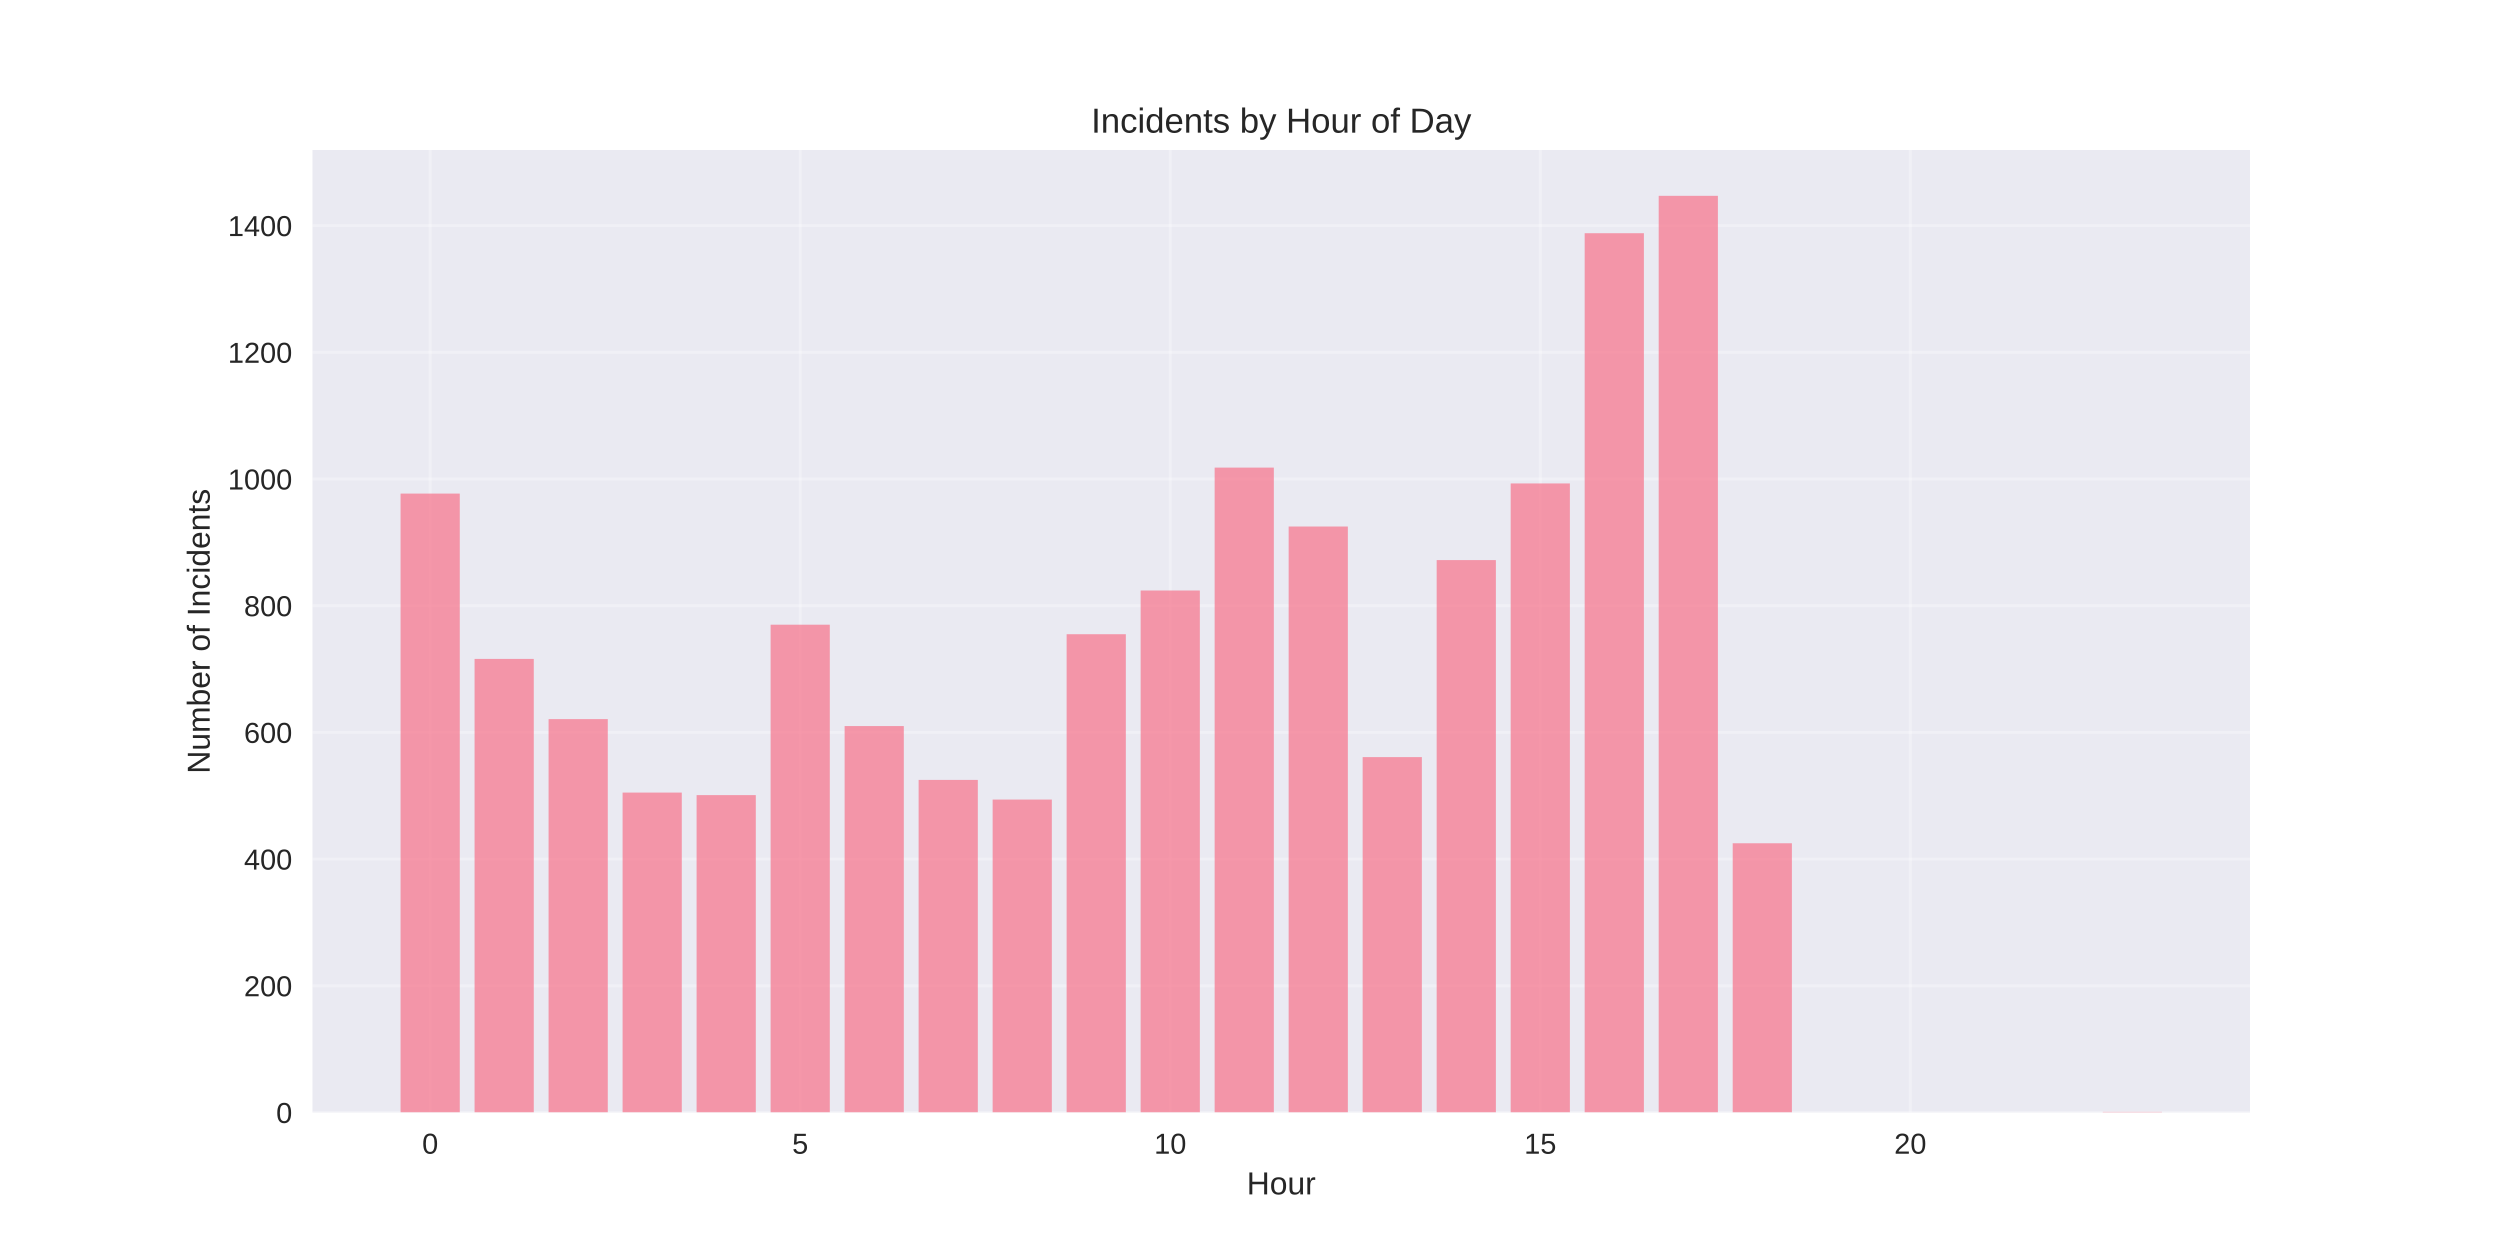
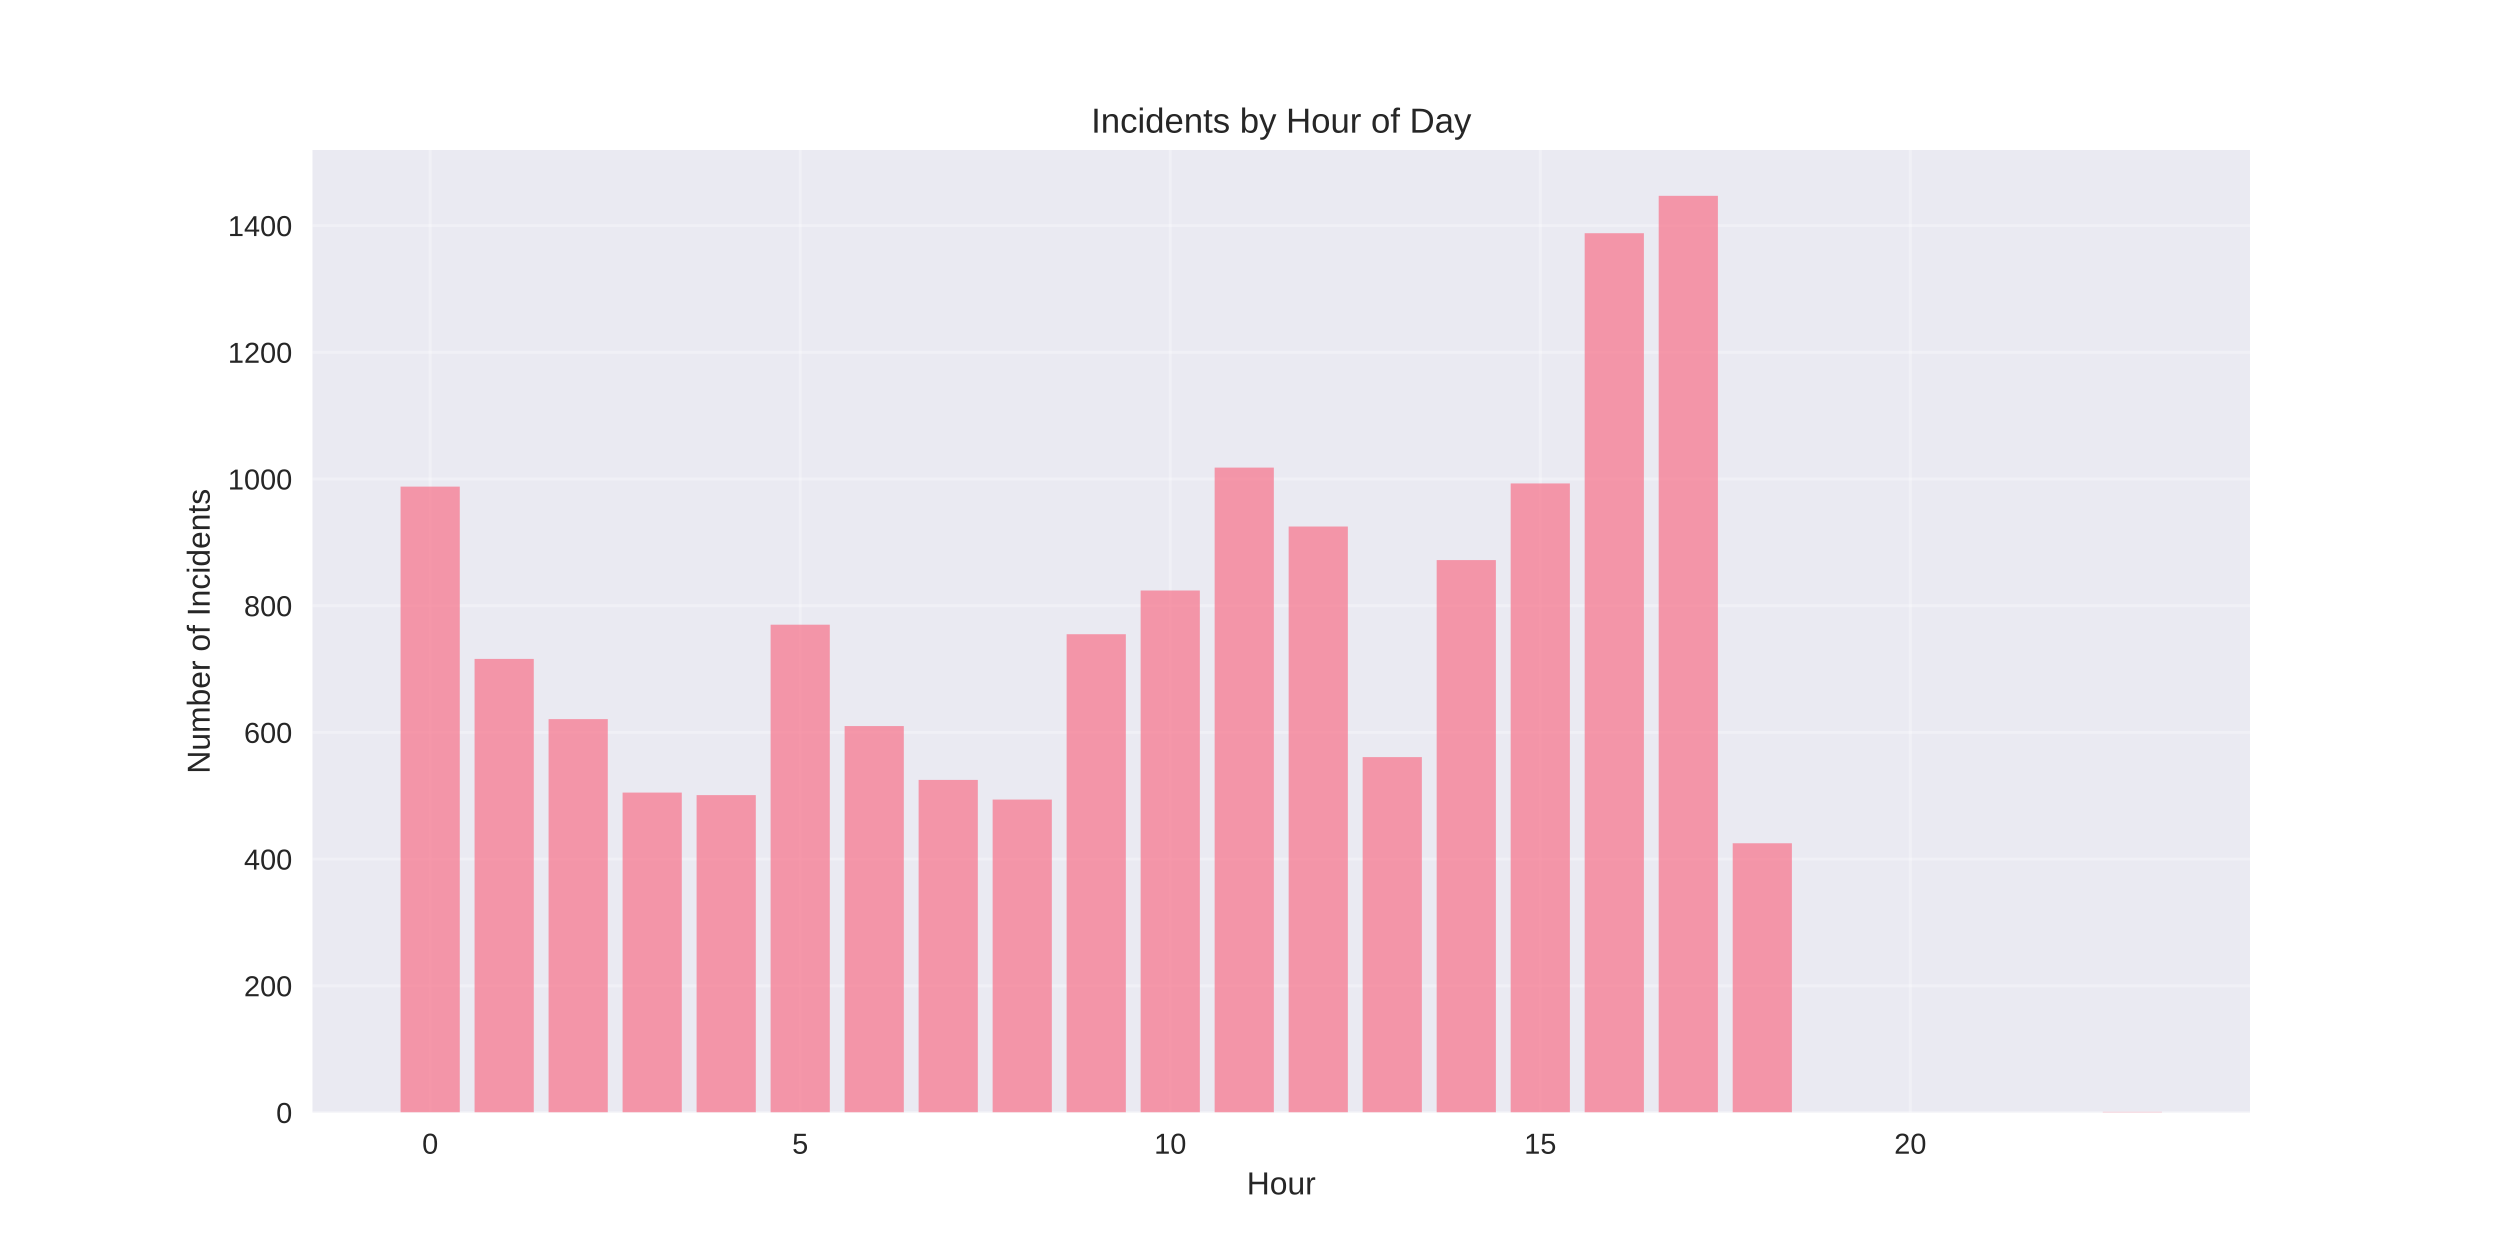
<svg xmlns="http://www.w3.org/2000/svg" width="864pt" height="432pt" viewBox="0 0 864 432" version="1.1">
  <defs>
    <style type="text/css">*{stroke-linejoin: round; stroke-linecap: butt}</style>
  </defs>
  <g id="figure_1">
    <g id="patch_1">
      <path d="M 0 432  L 864 432  L 864 0  L 0 0  z " style="fill: #ffffff" />
    </g>
    <g id="axes_1">
      <g id="patch_2">
        <path d="M 108 384.48  L 777.6 384.48  L 777.6 51.84  L 108 51.84  z " style="fill: #eaeaf2" />
      </g>
      <g id="matplotlib.axis_1">
        <g id="xtick_1">
          <g id="line2d_1">
-             <path d="M 148.667 384.48  L 148.667 51.84  " clip-path="url(#pa8fd44564a)" style="fill: none; stroke: #ffffff; stroke-opacity: 0.3; stroke-linecap: round" />
+             <path d="M 148.667 384.48  L 148.667 51.84  " clip-path="url(#pcefb013010)" style="fill: none; stroke: #ffffff; stroke-opacity: 0.3; stroke-linecap: round" />
          </g>
          <g id="line2d_2" />
          <g id="text_1">
            <text style="fill: #262626; font: 10px 'Arial', 'Liberation Sans', 'DejaVu Sans', 'Bitstream Vera Sans', sans-serif; text-anchor: middle" x="148.667" y="398.727" transform="rotate(-0 148.6671 398.7269)">0</text>
          </g>
        </g>
        <g id="xtick_2">
          <g id="line2d_3">
-             <path d="M 276.551 384.48  L 276.551 51.84  " clip-path="url(#pa8fd44564a)" style="fill: none; stroke: #ffffff; stroke-opacity: 0.3; stroke-linecap: round" />
+             <path d="M 276.551 384.48  L 276.551 51.84  " clip-path="url(#pcefb013010)" style="fill: none; stroke: #ffffff; stroke-opacity: 0.3; stroke-linecap: round" />
          </g>
          <g id="line2d_4" />
          <g id="text_2">
            <text style="fill: #262626; font: 10px 'Arial', 'Liberation Sans', 'DejaVu Sans', 'Bitstream Vera Sans', sans-serif; text-anchor: middle" x="276.551" y="398.727" transform="rotate(-0 276.551 398.7269)">5</text>
          </g>
        </g>
        <g id="xtick_3">
          <g id="line2d_5">
-             <path d="M 404.435 384.48  L 404.435 51.84  " clip-path="url(#pa8fd44564a)" style="fill: none; stroke: #ffffff; stroke-opacity: 0.3; stroke-linecap: round" />
+             <path d="M 404.435 384.48  L 404.435 51.84  " clip-path="url(#pcefb013010)" style="fill: none; stroke: #ffffff; stroke-opacity: 0.3; stroke-linecap: round" />
          </g>
          <g id="line2d_6" />
          <g id="text_3">
            <text style="fill: #262626; font: 10px 'Arial', 'Liberation Sans', 'DejaVu Sans', 'Bitstream Vera Sans', sans-serif; text-anchor: middle" x="404.435" y="398.727" transform="rotate(-0 404.4348 398.7269)">10</text>
          </g>
        </g>
        <g id="xtick_4">
          <g id="line2d_7">
-             <path d="M 532.319 384.48  L 532.319 51.84  " clip-path="url(#pa8fd44564a)" style="fill: none; stroke: #ffffff; stroke-opacity: 0.3; stroke-linecap: round" />
+             <path d="M 532.319 384.48  L 532.319 51.84  " clip-path="url(#pcefb013010)" style="fill: none; stroke: #ffffff; stroke-opacity: 0.3; stroke-linecap: round" />
          </g>
          <g id="line2d_8" />
          <g id="text_4">
            <text style="fill: #262626; font: 10px 'Arial', 'Liberation Sans', 'DejaVu Sans', 'Bitstream Vera Sans', sans-serif; text-anchor: middle" x="532.319" y="398.727" transform="rotate(-0 532.3187 398.7269)">15</text>
          </g>
        </g>
        <g id="xtick_5">
          <g id="line2d_9">
-             <path d="M 660.203 384.48  L 660.203 51.84  " clip-path="url(#pa8fd44564a)" style="fill: none; stroke: #ffffff; stroke-opacity: 0.3; stroke-linecap: round" />
+             <path d="M 660.203 384.48  L 660.203 51.84  " clip-path="url(#pcefb013010)" style="fill: none; stroke: #ffffff; stroke-opacity: 0.3; stroke-linecap: round" />
          </g>
          <g id="line2d_10" />
          <g id="text_5">
            <text style="fill: #262626; font: 10px 'Arial', 'Liberation Sans', 'DejaVu Sans', 'Bitstream Vera Sans', sans-serif; text-anchor: middle" x="660.203" y="398.727" transform="rotate(-0 660.2026 398.7269)">20</text>
          </g>
        </g>
        <g id="text_6">
          <text style="fill: #262626; font: 11px 'Arial', 'Liberation Sans', 'DejaVu Sans', 'Bitstream Vera Sans', sans-serif; text-anchor: middle" x="442.8" y="412.773" transform="rotate(-0 442.8 412.7734)">Hour</text>
        </g>
      </g>
      <g id="matplotlib.axis_2">
        <g id="ytick_1">
          <g id="line2d_11">
-             <path d="M 108 384.48  L 777.6 384.48  " clip-path="url(#pa8fd44564a)" style="fill: none; stroke: #ffffff; stroke-opacity: 0.3; stroke-linecap: round" />
+             <path d="M 108 384.48  L 777.6 384.48  " clip-path="url(#pcefb013010)" style="fill: none; stroke: #ffffff; stroke-opacity: 0.3; stroke-linecap: round" />
          </g>
          <g id="line2d_12" />
          <g id="text_7">
            <text style="fill: #262626; font: 10px 'Arial', 'Liberation Sans', 'DejaVu Sans', 'Bitstream Vera Sans', sans-serif; text-anchor: end" x="101" y="388.103" transform="rotate(-0 101 388.1034)">0</text>
          </g>
        </g>
        <g id="ytick_2">
          <g id="line2d_13">
-             <path d="M 108 340.693  L 777.6 340.693  " clip-path="url(#pa8fd44564a)" style="fill: none; stroke: #ffffff; stroke-opacity: 0.3; stroke-linecap: round" />
+             <path d="M 108 340.693  L 777.6 340.693  " clip-path="url(#pcefb013010)" style="fill: none; stroke: #ffffff; stroke-opacity: 0.3; stroke-linecap: round" />
          </g>
          <g id="line2d_14" />
          <g id="text_8">
            <text style="fill: #262626; font: 10px 'Arial', 'Liberation Sans', 'DejaVu Sans', 'Bitstream Vera Sans', sans-serif; text-anchor: end" x="101" y="344.316" transform="rotate(-0 101 344.3163)">200</text>
          </g>
        </g>
        <g id="ytick_3">
          <g id="line2d_15">
-             <path d="M 108 296.906  L 777.6 296.906  " clip-path="url(#pa8fd44564a)" style="fill: none; stroke: #ffffff; stroke-opacity: 0.3; stroke-linecap: round" />
+             <path d="M 108 296.906  L 777.6 296.906  " clip-path="url(#pcefb013010)" style="fill: none; stroke: #ffffff; stroke-opacity: 0.3; stroke-linecap: round" />
          </g>
          <g id="line2d_16" />
          <g id="text_9">
            <text style="fill: #262626; font: 10px 'Arial', 'Liberation Sans', 'DejaVu Sans', 'Bitstream Vera Sans', sans-serif; text-anchor: end" x="101" y="300.529" transform="rotate(-0 101 300.5291)">400</text>
          </g>
        </g>
        <g id="ytick_4">
          <g id="line2d_17">
-             <path d="M 108 253.119  L 777.6 253.119  " clip-path="url(#pa8fd44564a)" style="fill: none; stroke: #ffffff; stroke-opacity: 0.3; stroke-linecap: round" />
+             <path d="M 108 253.119  L 777.6 253.119  " clip-path="url(#pcefb013010)" style="fill: none; stroke: #ffffff; stroke-opacity: 0.3; stroke-linecap: round" />
          </g>
          <g id="line2d_18" />
          <g id="text_10">
            <text style="fill: #262626; font: 10px 'Arial', 'Liberation Sans', 'DejaVu Sans', 'Bitstream Vera Sans', sans-serif; text-anchor: end" x="101" y="256.742" transform="rotate(-0 101 256.742)">600</text>
          </g>
        </g>
        <g id="ytick_5">
          <g id="line2d_19">
-             <path d="M 108 209.331  L 777.6 209.331  " clip-path="url(#pa8fd44564a)" style="fill: none; stroke: #ffffff; stroke-opacity: 0.3; stroke-linecap: round" />
+             <path d="M 108 209.331  L 777.6 209.331  " clip-path="url(#pcefb013010)" style="fill: none; stroke: #ffffff; stroke-opacity: 0.3; stroke-linecap: round" />
          </g>
          <g id="line2d_20" />
          <g id="text_11">
            <text style="fill: #262626; font: 10px 'Arial', 'Liberation Sans', 'DejaVu Sans', 'Bitstream Vera Sans', sans-serif; text-anchor: end" x="101" y="212.955" transform="rotate(-0 101 212.9549)">800</text>
          </g>
        </g>
        <g id="ytick_6">
          <g id="line2d_21">
-             <path d="M 108 165.544  L 777.6 165.544  " clip-path="url(#pa8fd44564a)" style="fill: none; stroke: #ffffff; stroke-opacity: 0.3; stroke-linecap: round" />
+             <path d="M 108 165.544  L 777.6 165.544  " clip-path="url(#pcefb013010)" style="fill: none; stroke: #ffffff; stroke-opacity: 0.3; stroke-linecap: round" />
          </g>
          <g id="line2d_22" />
          <g id="text_12">
            <text style="fill: #262626; font: 10px 'Arial', 'Liberation Sans', 'DejaVu Sans', 'Bitstream Vera Sans', sans-serif; text-anchor: end" x="101" y="169.168" transform="rotate(-0 101 169.1677)">1000</text>
          </g>
        </g>
        <g id="ytick_7">
          <g id="line2d_23">
-             <path d="M 108 121.757  L 777.6 121.757  " clip-path="url(#pa8fd44564a)" style="fill: none; stroke: #ffffff; stroke-opacity: 0.3; stroke-linecap: round" />
+             <path d="M 108 121.757  L 777.6 121.757  " clip-path="url(#pcefb013010)" style="fill: none; stroke: #ffffff; stroke-opacity: 0.3; stroke-linecap: round" />
          </g>
          <g id="line2d_24" />
          <g id="text_13">
            <text style="fill: #262626; font: 10px 'Arial', 'Liberation Sans', 'DejaVu Sans', 'Bitstream Vera Sans', sans-serif; text-anchor: end" x="101" y="125.381" transform="rotate(-0 101 125.3806)">1200</text>
          </g>
        </g>
        <g id="ytick_8">
          <g id="line2d_25">
-             <path d="M 108 77.97  L 777.6 77.97  " clip-path="url(#pa8fd44564a)" style="fill: none; stroke: #ffffff; stroke-opacity: 0.3; stroke-linecap: round" />
+             <path d="M 108 77.97  L 777.6 77.97  " clip-path="url(#pcefb013010)" style="fill: none; stroke: #ffffff; stroke-opacity: 0.3; stroke-linecap: round" />
          </g>
          <g id="line2d_26" />
          <g id="text_14">
            <text style="fill: #262626; font: 10px 'Arial', 'Liberation Sans', 'DejaVu Sans', 'Bitstream Vera Sans', sans-serif; text-anchor: end" x="101" y="81.593" transform="rotate(-0 101 81.59342)">1400</text>
          </g>
        </g>
        <g id="text_15">
          <text style="fill: #262626; font: 11px 'Arial', 'Liberation Sans', 'DejaVu Sans', 'Bitstream Vera Sans', sans-serif; text-anchor: middle" x="72.474" y="218.16" transform="rotate(-90 72.47375 218.16)">Number of Incidents</text>
        </g>
      </g>
      <g id="patch_3">
-         <path d="M 138.436 384.48  L 158.898 384.48  L 158.898 170.58  L 138.436 170.58  z " clip-path="url(#pa8fd44564a)" style="fill: #f77189; opacity: 0.7" />
+         <path d="M 138.436 384.48  L 158.898 384.48  L 158.898 168.172  L 138.436 168.172  z " clip-path="url(#pcefb013010)" style="fill: #f77189; opacity: 0.7" />
      </g>
      <g id="patch_4">
-         <path d="M 164.013 384.48  L 184.475 384.48  L 184.475 227.722  L 164.013 227.722  z " clip-path="url(#pa8fd44564a)" style="fill: #f77189; opacity: 0.7" />
+         <path d="M 164.013 384.48  L 184.475 384.48  L 184.475 227.722  L 164.013 227.722  z " clip-path="url(#pcefb013010)" style="fill: #f77189; opacity: 0.7" />
      </g>
      <g id="patch_5">
-         <path d="M 189.59 384.48  L 210.051 384.48  L 210.051 248.521  L 189.59 248.521  z " clip-path="url(#pa8fd44564a)" style="fill: #f77189; opacity: 0.7" />
+         <path d="M 189.59 384.48  L 210.051 384.48  L 210.051 248.521  L 189.59 248.521  z " clip-path="url(#pcefb013010)" style="fill: #f77189; opacity: 0.7" />
      </g>
      <g id="patch_6">
-         <path d="M 215.167 384.48  L 235.628 384.48  L 235.628 273.917  L 215.167 273.917  z " clip-path="url(#pa8fd44564a)" style="fill: #f77189; opacity: 0.7" />
+         <path d="M 215.167 384.48  L 235.628 384.48  L 235.628 273.917  L 215.167 273.917  z " clip-path="url(#pcefb013010)" style="fill: #f77189; opacity: 0.7" />
      </g>
      <g id="patch_7">
-         <path d="M 240.743 384.48  L 261.205 384.48  L 261.205 274.793  L 240.743 274.793  z " clip-path="url(#pa8fd44564a)" style="fill: #f77189; opacity: 0.7" />
+         <path d="M 240.743 384.48  L 261.205 384.48  L 261.205 274.793  L 240.743 274.793  z " clip-path="url(#pcefb013010)" style="fill: #f77189; opacity: 0.7" />
      </g>
      <g id="patch_8">
-         <path d="M 266.32 384.48  L 286.782 384.48  L 286.782 215.899  L 266.32 215.899  z " clip-path="url(#pa8fd44564a)" style="fill: #f77189; opacity: 0.7" />
+         <path d="M 266.32 384.48  L 286.782 384.48  L 286.782 215.899  L 266.32 215.899  z " clip-path="url(#pcefb013010)" style="fill: #f77189; opacity: 0.7" />
      </g>
      <g id="patch_9">
-         <path d="M 291.897 384.48  L 312.358 384.48  L 312.358 250.929  L 291.897 250.929  z " clip-path="url(#pa8fd44564a)" style="fill: #f77189; opacity: 0.7" />
+         <path d="M 291.897 384.48  L 312.358 384.48  L 312.358 250.929  L 291.897 250.929  z " clip-path="url(#pcefb013010)" style="fill: #f77189; opacity: 0.7" />
      </g>
      <g id="patch_10">
-         <path d="M 317.474 384.48  L 337.935 384.48  L 337.935 269.539  L 317.474 269.539  z " clip-path="url(#pa8fd44564a)" style="fill: #f77189; opacity: 0.7" />
+         <path d="M 317.474 384.48  L 337.935 384.48  L 337.935 269.539  L 317.474 269.539  z " clip-path="url(#pcefb013010)" style="fill: #f77189; opacity: 0.7" />
      </g>
      <g id="patch_11">
-         <path d="M 343.051 384.48  L 363.512 384.48  L 363.512 276.326  L 343.051 276.326  z " clip-path="url(#pa8fd44564a)" style="fill: #f77189; opacity: 0.7" />
+         <path d="M 343.051 384.48  L 363.512 384.48  L 363.512 276.326  L 343.051 276.326  z " clip-path="url(#pcefb013010)" style="fill: #f77189; opacity: 0.7" />
      </g>
      <g id="patch_12">
-         <path d="M 368.627 384.48  L 389.089 384.48  L 389.089 219.184  L 368.627 219.184  z " clip-path="url(#pa8fd44564a)" style="fill: #f77189; opacity: 0.7" />
+         <path d="M 368.627 384.48  L 389.089 384.48  L 389.089 219.184  L 368.627 219.184  z " clip-path="url(#pcefb013010)" style="fill: #f77189; opacity: 0.7" />
      </g>
      <g id="patch_13">
-         <path d="M 394.204 384.48  L 414.666 384.48  L 414.666 204.077  L 394.204 204.077  z " clip-path="url(#pa8fd44564a)" style="fill: #f77189; opacity: 0.7" />
+         <path d="M 394.204 384.48  L 414.666 384.48  L 414.666 204.077  L 394.204 204.077  z " clip-path="url(#pcefb013010)" style="fill: #f77189; opacity: 0.7" />
      </g>
      <g id="patch_14">
-         <path d="M 419.781 384.48  L 440.242 384.48  L 440.242 161.603  L 419.781 161.603  z " clip-path="url(#pa8fd44564a)" style="fill: #f77189; opacity: 0.7" />
+         <path d="M 419.781 384.48  L 440.242 384.48  L 440.242 161.603  L 419.781 161.603  z " clip-path="url(#pcefb013010)" style="fill: #f77189; opacity: 0.7" />
      </g>
      <g id="patch_15">
-         <path d="M 445.358 384.48  L 465.819 384.48  L 465.819 181.964  L 445.358 181.964  z " clip-path="url(#pa8fd44564a)" style="fill: #f77189; opacity: 0.7" />
+         <path d="M 445.358 384.48  L 465.819 384.48  L 465.819 181.964  L 445.358 181.964  z " clip-path="url(#pcefb013010)" style="fill: #f77189; opacity: 0.7" />
      </g>
      <g id="patch_16">
-         <path d="M 470.934 384.48  L 491.396 384.48  L 491.396 261.657  L 470.934 261.657  z " clip-path="url(#pa8fd44564a)" style="fill: #f77189; opacity: 0.7" />
+         <path d="M 470.934 384.48  L 491.396 384.48  L 491.396 261.657  L 470.934 261.657  z " clip-path="url(#pcefb013010)" style="fill: #f77189; opacity: 0.7" />
      </g>
      <g id="patch_17">
-         <path d="M 496.511 384.48  L 516.973 384.48  L 516.973 193.568  L 496.511 193.568  z " clip-path="url(#pa8fd44564a)" style="fill: #f77189; opacity: 0.7" />
+         <path d="M 496.511 384.48  L 516.973 384.48  L 516.973 193.568  L 496.511 193.568  z " clip-path="url(#pcefb013010)" style="fill: #f77189; opacity: 0.7" />
      </g>
      <g id="patch_18">
-         <path d="M 522.088 384.48  L 542.549 384.48  L 542.549 167.077  L 522.088 167.077  z " clip-path="url(#pa8fd44564a)" style="fill: #f77189; opacity: 0.7" />
+         <path d="M 522.088 384.48  L 542.549 384.48  L 542.549 167.077  L 522.088 167.077  z " clip-path="url(#pcefb013010)" style="fill: #f77189; opacity: 0.7" />
      </g>
      <g id="patch_19">
-         <path d="M 547.665 384.48  L 568.126 384.48  L 568.126 80.597  L 547.665 80.597  z " clip-path="url(#pa8fd44564a)" style="fill: #f77189; opacity: 0.7" />
+         <path d="M 547.665 384.48  L 568.126 384.48  L 568.126 80.597  L 547.665 80.597  z " clip-path="url(#pcefb013010)" style="fill: #f77189; opacity: 0.7" />
      </g>
      <g id="patch_20">
-         <path d="M 573.242 384.48  L 593.703 384.48  L 593.703 67.68  L 573.242 67.68  z " clip-path="url(#pa8fd44564a)" style="fill: #f77189; opacity: 0.7" />
+         <path d="M 573.242 384.48  L 593.703 384.48  L 593.703 67.68  L 573.242 67.68  z " clip-path="url(#pcefb013010)" style="fill: #f77189; opacity: 0.7" />
      </g>
      <g id="patch_21">
-         <path d="M 598.818 384.48  L 619.28 384.48  L 619.28 291.432  L 598.818 291.432  z " clip-path="url(#pa8fd44564a)" style="fill: #f77189; opacity: 0.7" />
+         <path d="M 598.818 384.48  L 619.28 384.48  L 619.28 291.432  L 598.818 291.432  z " clip-path="url(#pcefb013010)" style="fill: #f77189; opacity: 0.7" />
      </g>
      <g id="patch_22">
-         <path d="M 726.702 384.48  L 747.164 384.48  L 747.164 384.261  L 726.702 384.261  z " clip-path="url(#pa8fd44564a)" style="fill: #f77189; opacity: 0.7" />
+         <path d="M 726.702 384.48  L 747.164 384.48  L 747.164 384.261  L 726.702 384.261  z " clip-path="url(#pcefb013010)" style="fill: #f77189; opacity: 0.7" />
      </g>
      <g id="patch_23">
        <path d="M 108 384.48  L 108 51.84  " style="fill: none" />
      </g>
      <g id="patch_24">
        <path d="M 777.6 384.48  L 777.6 51.84  " style="fill: none" />
      </g>
      <g id="patch_25">
        <path d="M 108 384.48  L 777.6 384.48  " style="fill: none" />
      </g>
      <g id="patch_26">
        <path d="M 108 51.84  L 777.6 51.84  " style="fill: none" />
      </g>
      <g id="text_16">
        <text style="fill: #262626; font: 12px 'Arial', 'Liberation Sans', 'DejaVu Sans', 'Bitstream Vera Sans', sans-serif; text-anchor: middle" x="442.8" y="45.84" transform="rotate(-0 442.8 45.84)">Incidents by Hour of Day</text>
      </g>
    </g>
  </g>
  <defs>
-     <clipPath id="pa8fd44564a">
+     <clipPath id="pcefb013010">
      <rect x="108" y="51.84" width="669.6" height="332.64" />
    </clipPath>
  </defs>
</svg>
